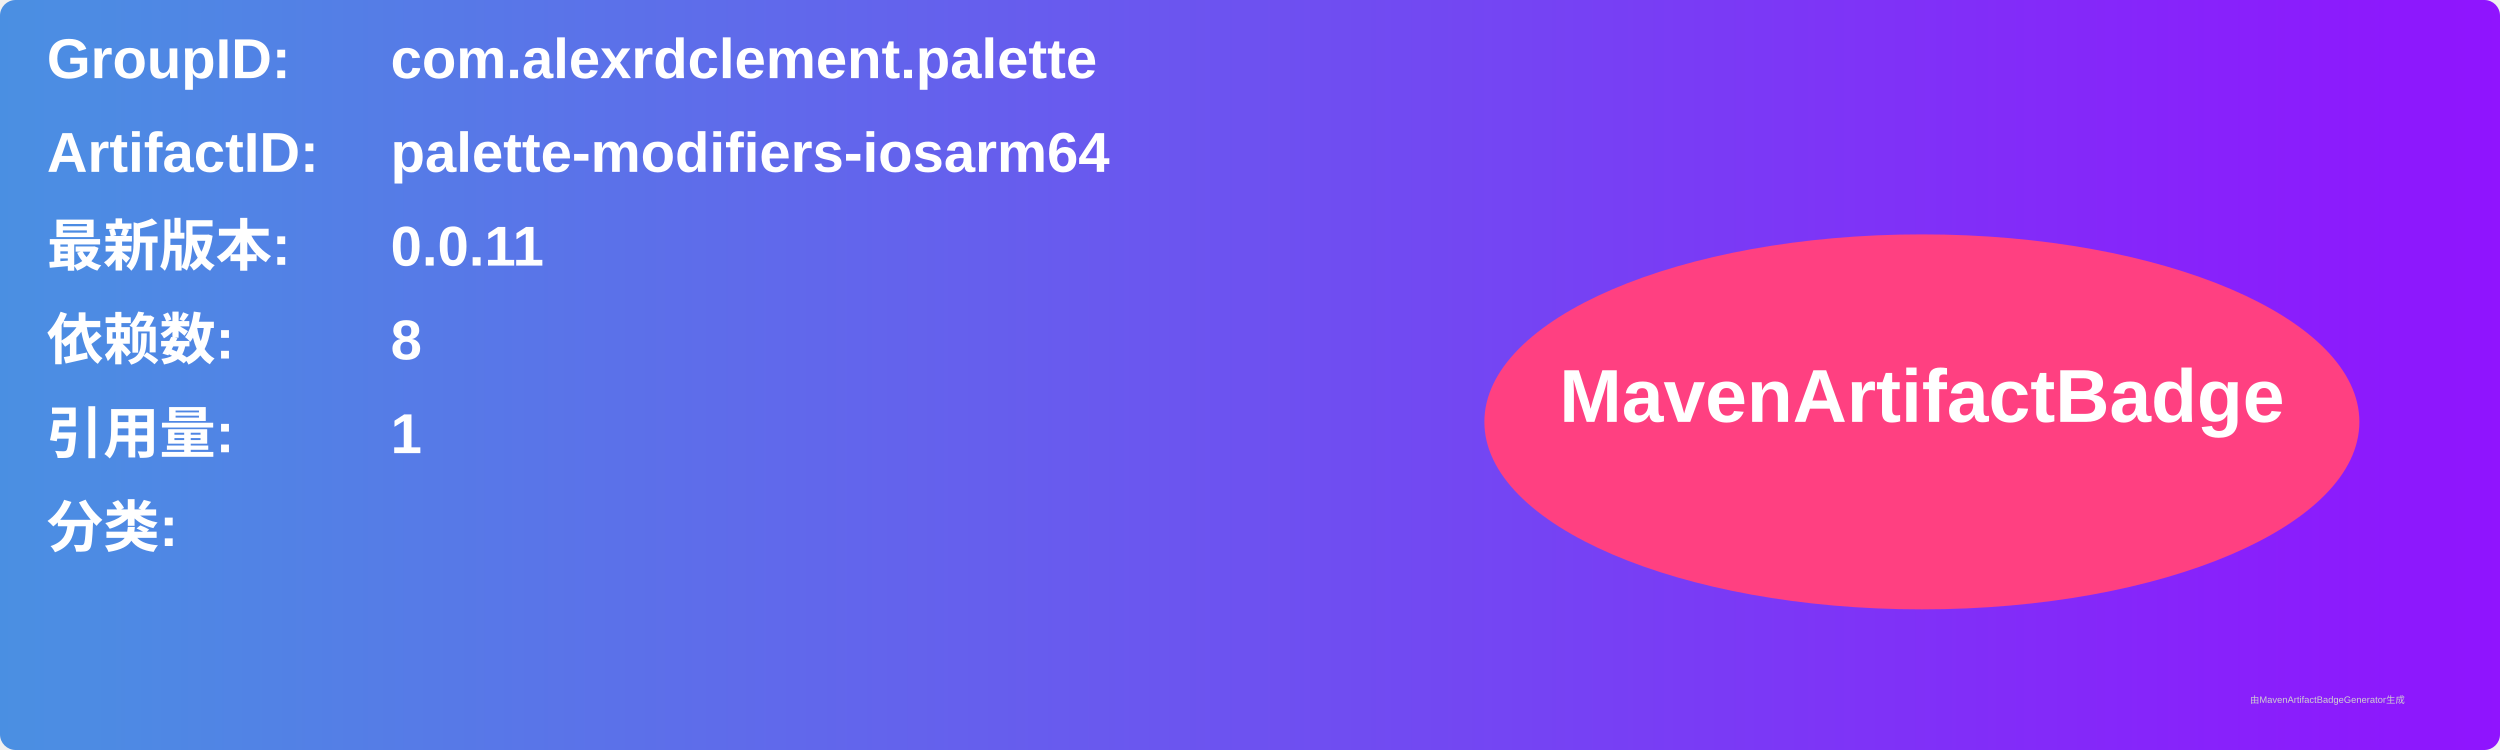
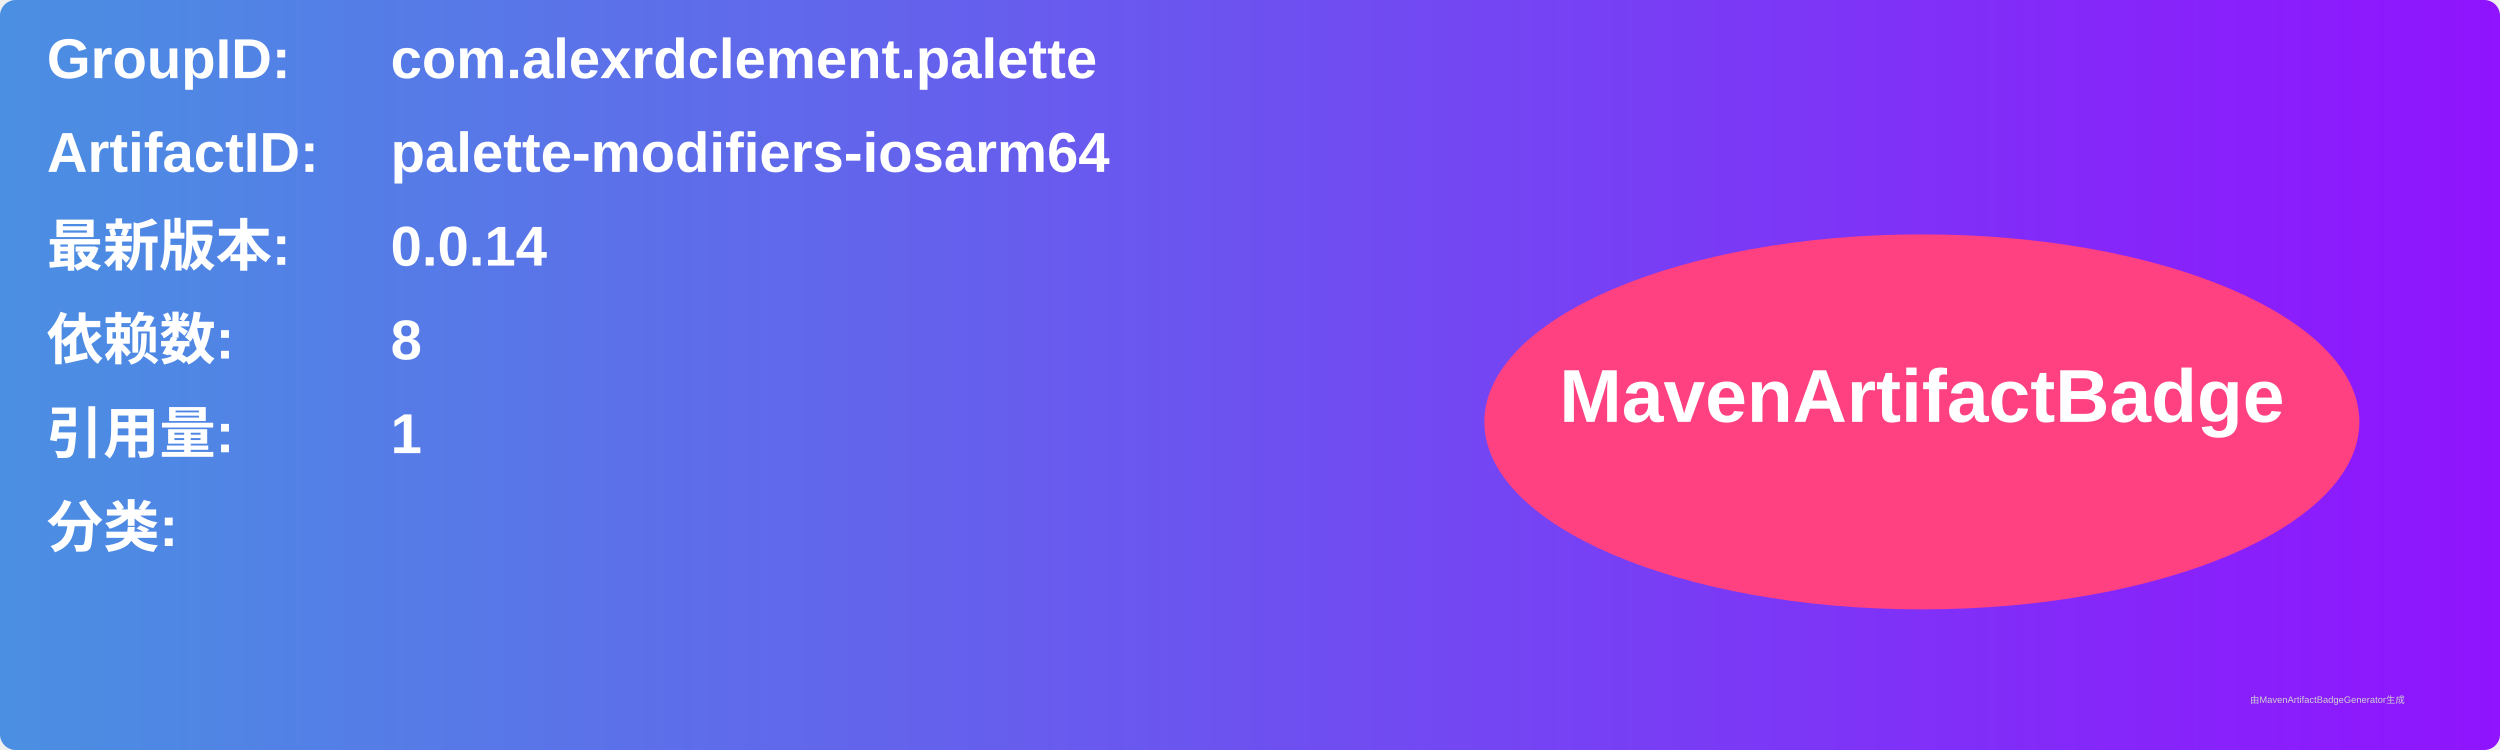
<svg xmlns="http://www.w3.org/2000/svg" width="800" height="240" viewBox="0 0 800 240">
  <linearGradient id="grad" x1="0%" y1="0%" x2="100%" y2="0%">
    <stop offset="0%" stop-color="#4a90e2" />
    <stop offset="100%" stop-color="#9013fe" />
  </linearGradient>
  <rect width="100%" height="100%" rx="5" ry="5" fill="url(#grad)" />
  <g transform="translate(15, 15)">
    <text x="0" y="10" font-family="Arial" font-size="18" fill="white" font-weight="bold" width="260">GroupID:</text>
    <text x="110" y="10" font-family="Arial" font-size="18" fill="white" font-weight="bold" width="460">com.alexrdclement.palette</text>
    <text x="0" y="40" font-family="Arial" font-size="18" fill="white" font-weight="bold" width="260">ArtifactID:</text>
    <text x="110" y="40" font-family="Arial" font-size="18" fill="white" font-weight="bold" width="460">palette-modifiers-iosarm64</text>
    <text x="0" y="70" font-family="Arial" font-size="18" fill="white" font-weight="bold">最新版本:</text>
    <text x="110" y="70" font-family="Arial" font-size="18" fill="white" font-weight="bold">
-       <tspan font-weight="bold">0.0.11</tspan>
+       <tspan font-weight="bold">0.0.14</tspan>
    </text>
    <text x="0" y="100" font-family="Arial" font-size="18" fill="white" font-weight="bold">依赖数: </text>
    <text x="110" y="100" font-family="Arial" font-size="18" fill="white">
      <tspan font-weight="bold">8</tspan>
    </text>
    <text x="0" y="130" font-family="Arial" font-size="18" fill="white" font-weight="bold">引用量: </text>
    <text x="110" y="130" font-family="Arial" font-size="18" fill="white">
      <tspan font-weight="bold">1</tspan>
    </text>
    <text x="0" y="160" font-family="Arial" font-size="18" fill="white" font-weight="bold">分类:</text>
    <text x="10" y="190" font-family="Arial" font-size="10" fill="white">
      <tspan font-weight="bold" />
    </text>
    <ellipse cx="600" cy="120" rx="140" ry="60" fill="#ff4081" />
    <text x="600" y="120" text-anchor="middle" font-family="Arial" font-size="24" fill="white" font-weight="bold">MavenArtifactBadge</text>
  </g>
  <text x="720" y="225" font-family="Arial" font-size="3" fill="#d0d0d0">由MavenArtifactBadgeGenerator生成</text>
</svg>
